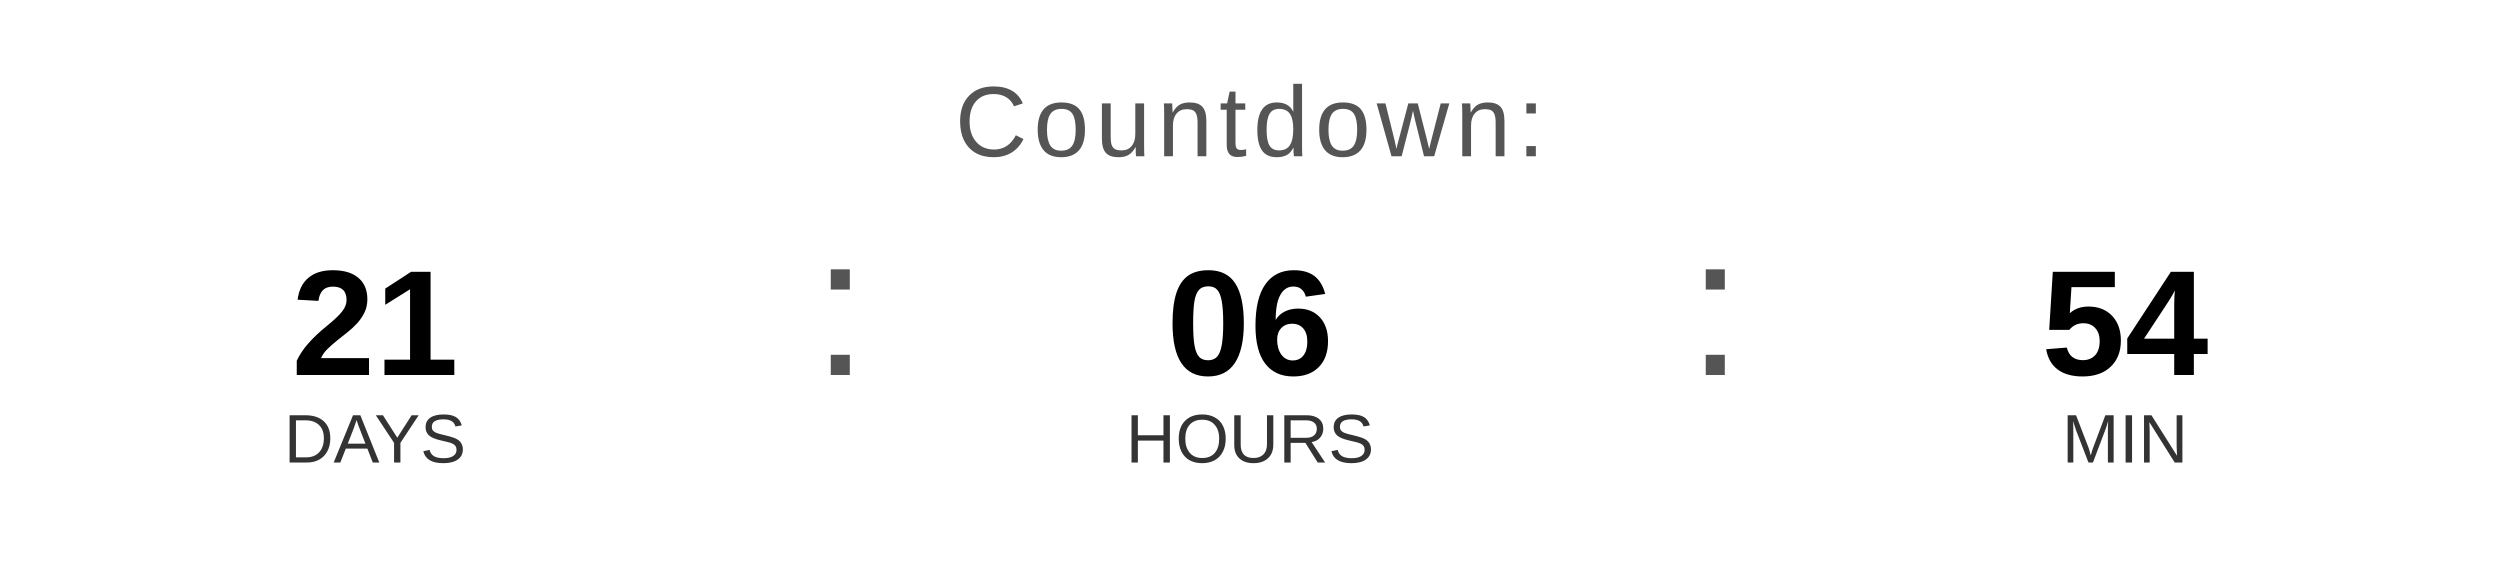
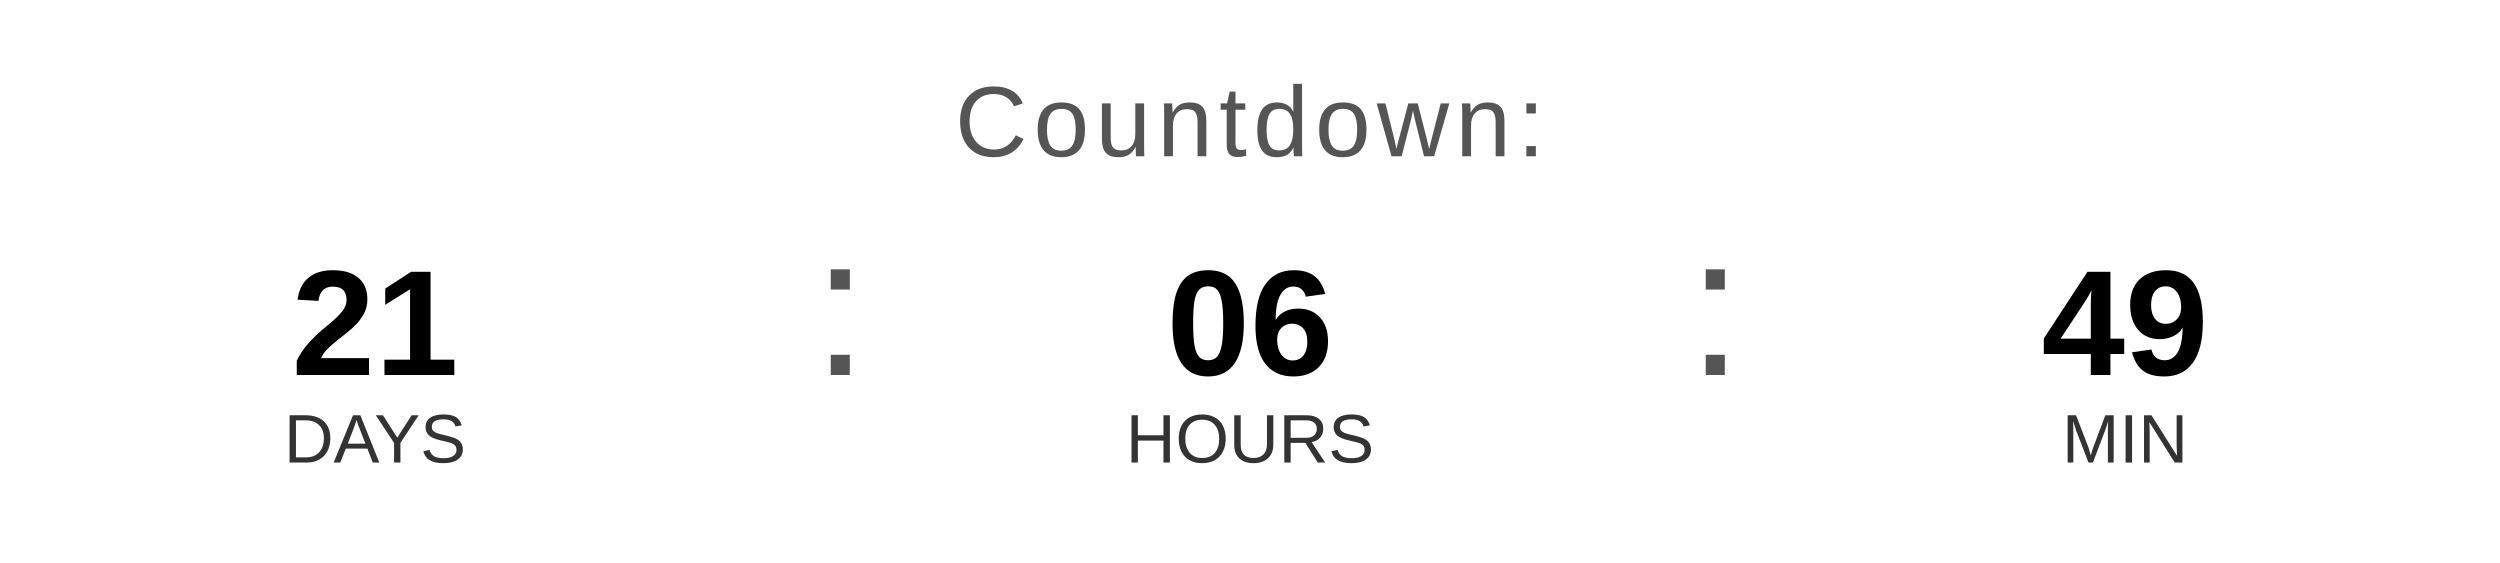
<svg xmlns="http://www.w3.org/2000/svg" width="400" height="90" viewBox="0 0 400 90">
  <text x="200" y="25" font-family="Arial, Helvetica, sans-serif" font-size="16" fill="#555555" text-anchor="middle" letter-spacing="1">
    Countdown:
  </text>
  <text x="60" y="60" font-family="Arial, Helvetica, sans-serif" font-size="24" font-weight="bold" fill="#000000" text-anchor="middle">21</text>
  <text x="60" y="74" font-family="Arial, Helvetica, sans-serif" font-size="11" fill="#333333" text-anchor="middle">DAYS</text>
  <text x="130" y="60" font-family="Arial, sans-serif" font-size="32" fill="#555555">:</text>
  <text x="200" y="60" font-family="Arial, Helvetica, sans-serif" font-size="24" font-weight="bold" fill="#000000" text-anchor="middle">06</text>
  <text x="200" y="74" font-family="Arial, Helvetica, sans-serif" font-size="11" fill="#333333" text-anchor="middle">HOURS</text>
  <text x="270" y="60" font-family="Arial, sans-serif" font-size="32" fill="#555555">:</text>
-   <text x="340" y="60" font-family="Arial, Helvetica, sans-serif" font-size="24" font-weight="bold" fill="#000000" text-anchor="middle">54</text>
+   <text x="340" y="60" font-family="Arial, Helvetica, sans-serif" font-size="24" font-weight="bold" fill="#000000" text-anchor="middle">49</text>
  <text x="340" y="74" font-family="Arial, Helvetica, sans-serif" font-size="11" fill="#333333" text-anchor="middle">MIN</text>
</svg>
